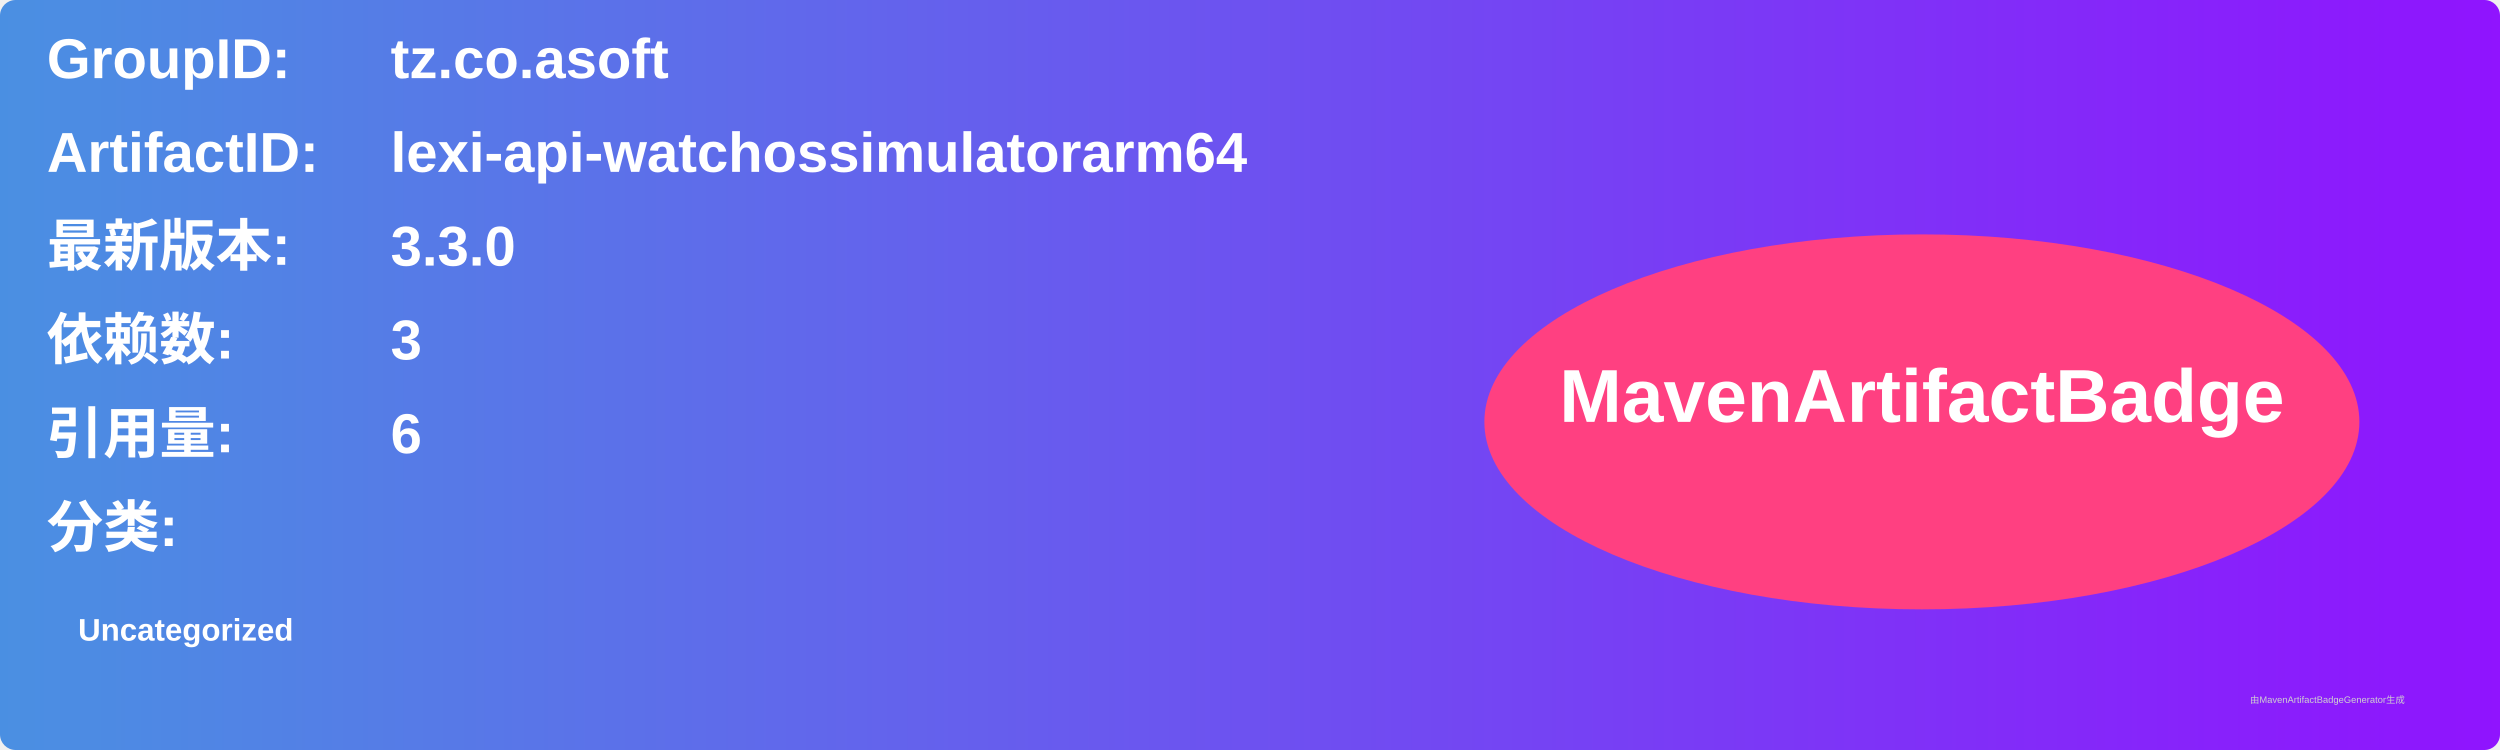
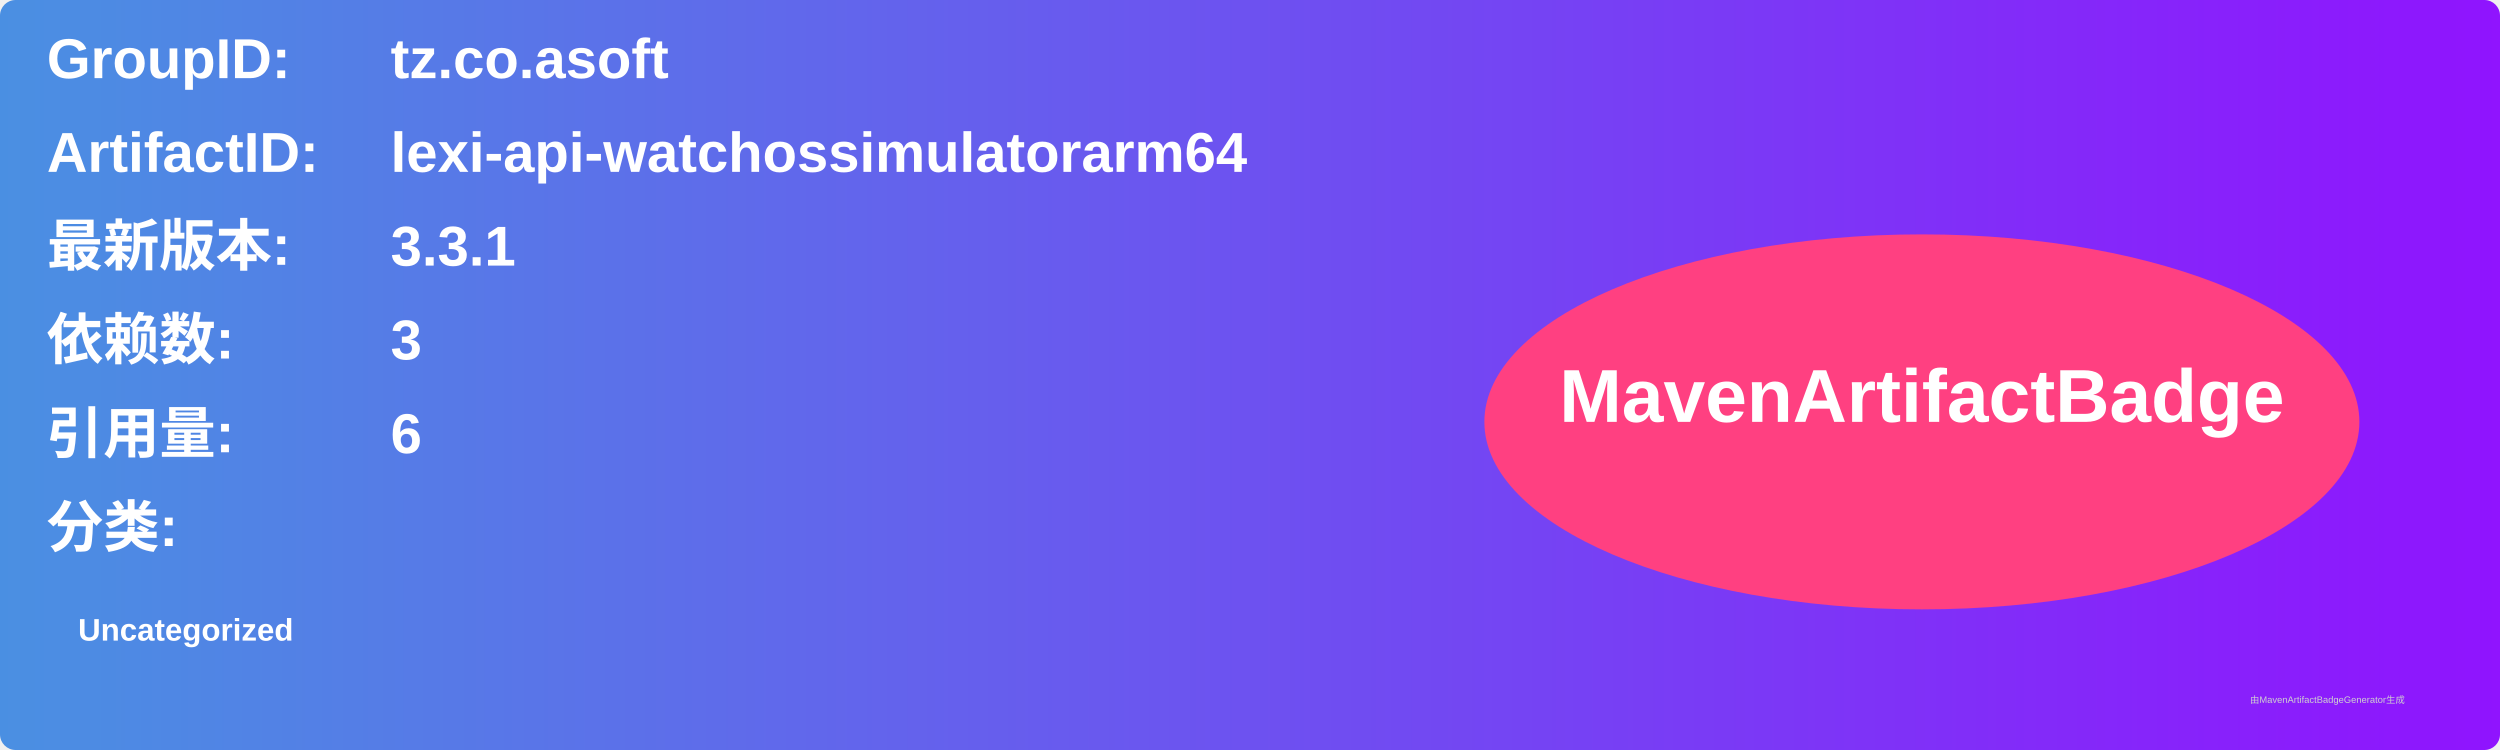
<svg xmlns="http://www.w3.org/2000/svg" width="800" height="240" viewBox="0 0 800 240">
  <linearGradient id="grad" x1="0%" y1="0%" x2="100%" y2="0%">
    <stop offset="0%" stop-color="#4a90e2" />
    <stop offset="100%" stop-color="#9013fe" />
  </linearGradient>
  <rect width="100%" height="100%" rx="5" ry="5" fill="url(#grad)" />
  <g transform="translate(15, 15)">
    <text x="0" y="10" font-family="Arial" font-size="18" fill="white" font-weight="bold" width="260">GroupID:</text>
    <text x="110" y="10" font-family="Arial" font-size="18" fill="white" font-weight="bold" width="460">tz.co.asoft</text>
    <text x="0" y="40" font-family="Arial" font-size="18" fill="white" font-weight="bold" width="260">ArtifactID:</text>
    <text x="110" y="40" font-family="Arial" font-size="18" fill="white" font-weight="bold" width="460">lexi-api-watchossimulatorarm64</text>
    <text x="0" y="70" font-family="Arial" font-size="18" fill="white" font-weight="bold">最新版本:</text>
    <text x="110" y="70" font-family="Arial" font-size="18" fill="white" font-weight="bold">
-       <tspan font-weight="bold">3.3.0</tspan>
+       <tspan font-weight="bold">3.3.1</tspan>
    </text>
    <text x="0" y="100" font-family="Arial" font-size="18" fill="white" font-weight="bold">依赖数: </text>
    <text x="110" y="100" font-family="Arial" font-size="18" fill="white">
      <tspan font-weight="bold">3</tspan>
    </text>
    <text x="0" y="130" font-family="Arial" font-size="18" fill="white" font-weight="bold">引用量: </text>
    <text x="110" y="130" font-family="Arial" font-size="18" fill="white">
      <tspan font-weight="bold">6</tspan>
    </text>
    <text x="0" y="160" font-family="Arial" font-size="18" fill="white" font-weight="bold">分类:</text>
    <text x="10" y="190" font-family="Arial" font-size="10" fill="white">
      <tspan font-weight="bold">Uncategorized</tspan>
    </text>
    <ellipse cx="600" cy="120" rx="140" ry="60" fill="#ff4081" />
    <text x="600" y="120" text-anchor="middle" font-family="Arial" font-size="24" fill="white" font-weight="bold">MavenArtifactBadge</text>
  </g>
  <text x="720" y="225" font-family="Arial" font-size="3" fill="#d0d0d0">由MavenArtifactBadgeGenerator生成</text>
</svg>
